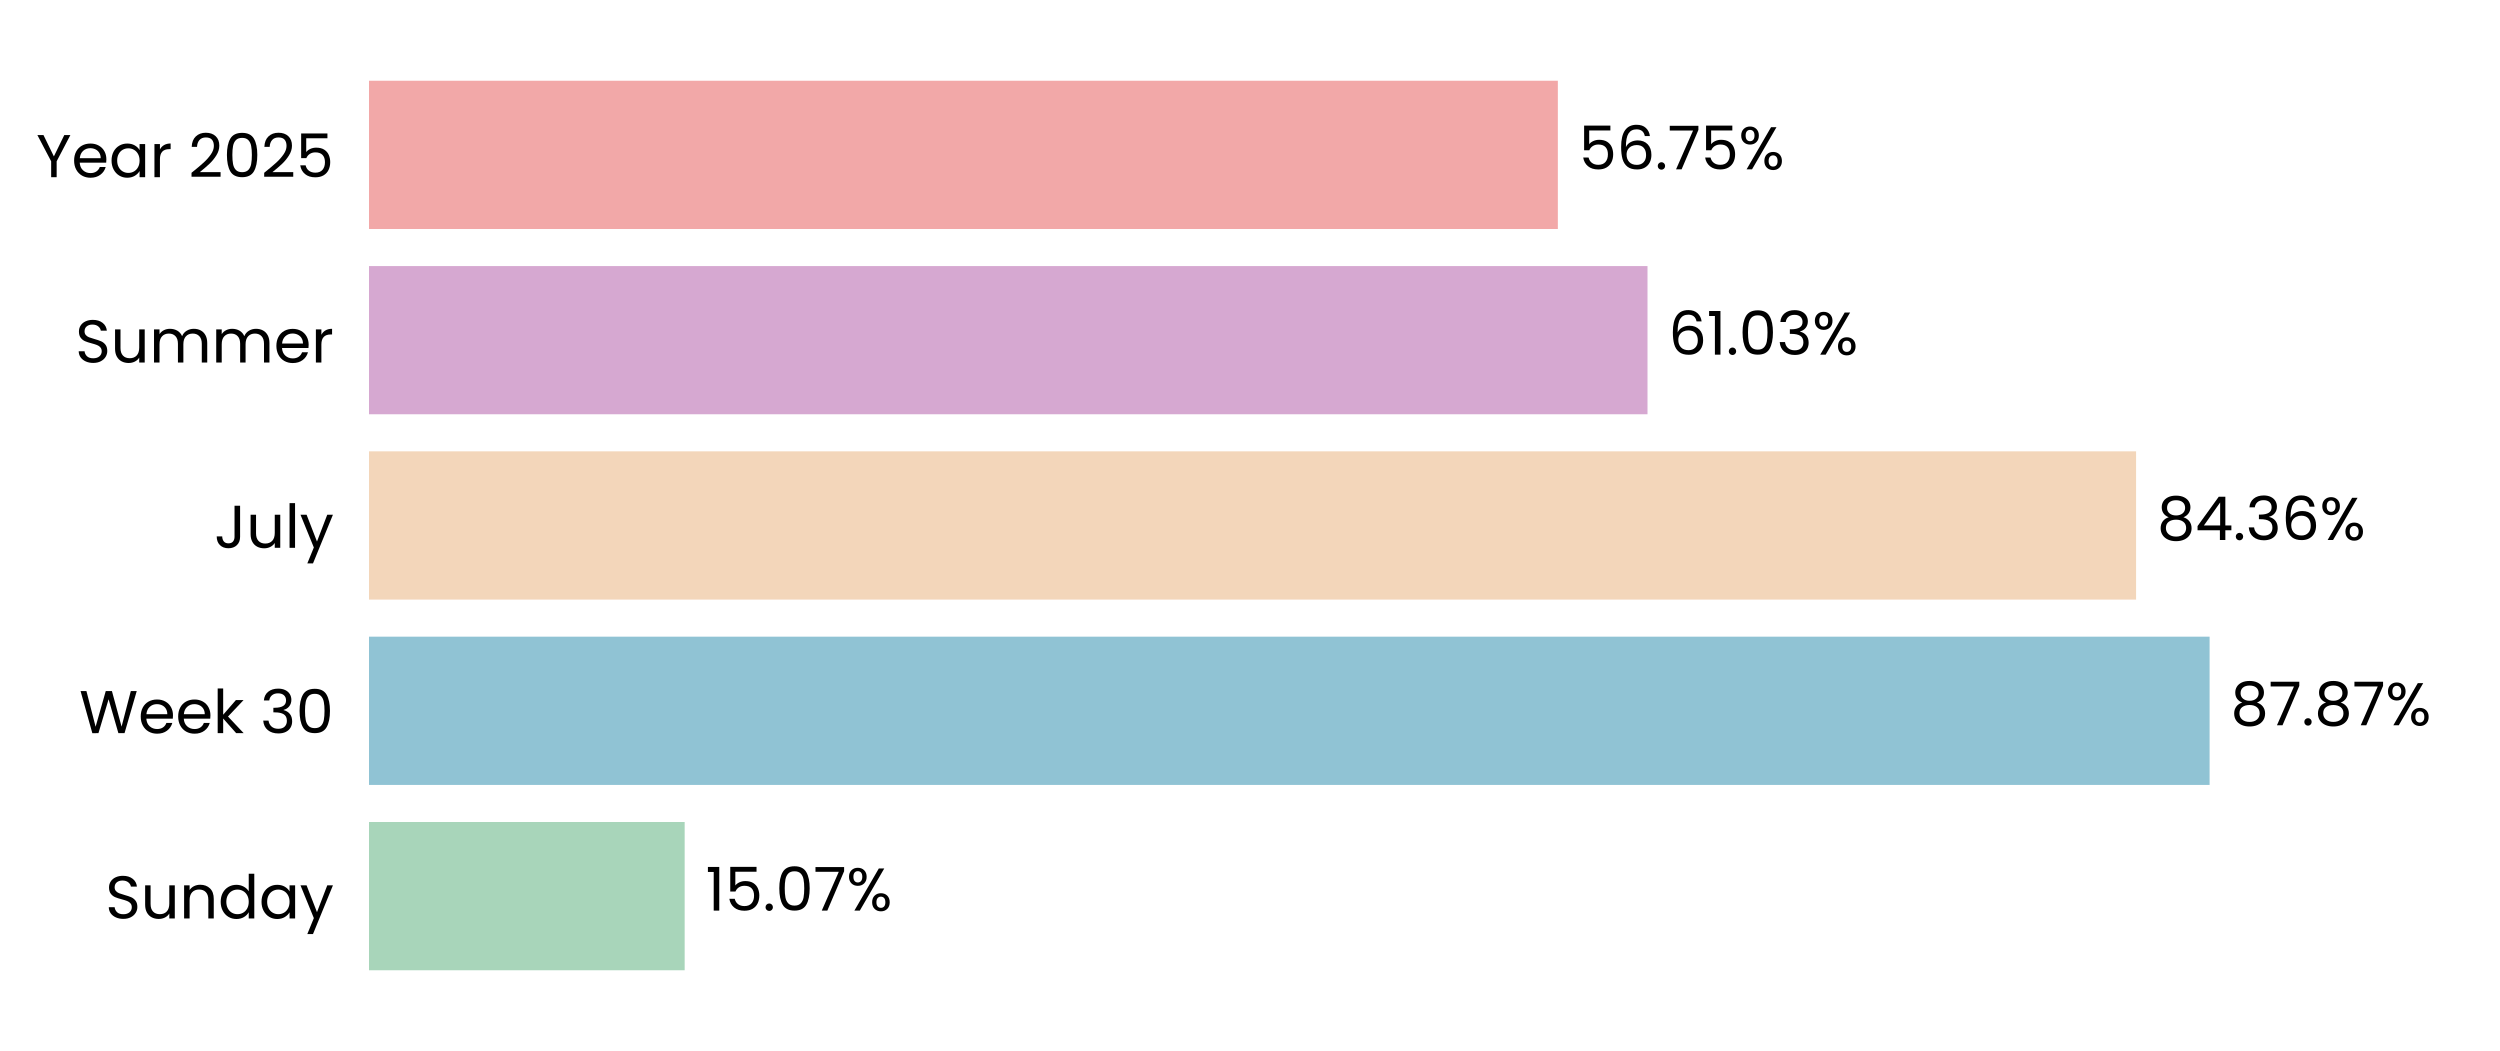
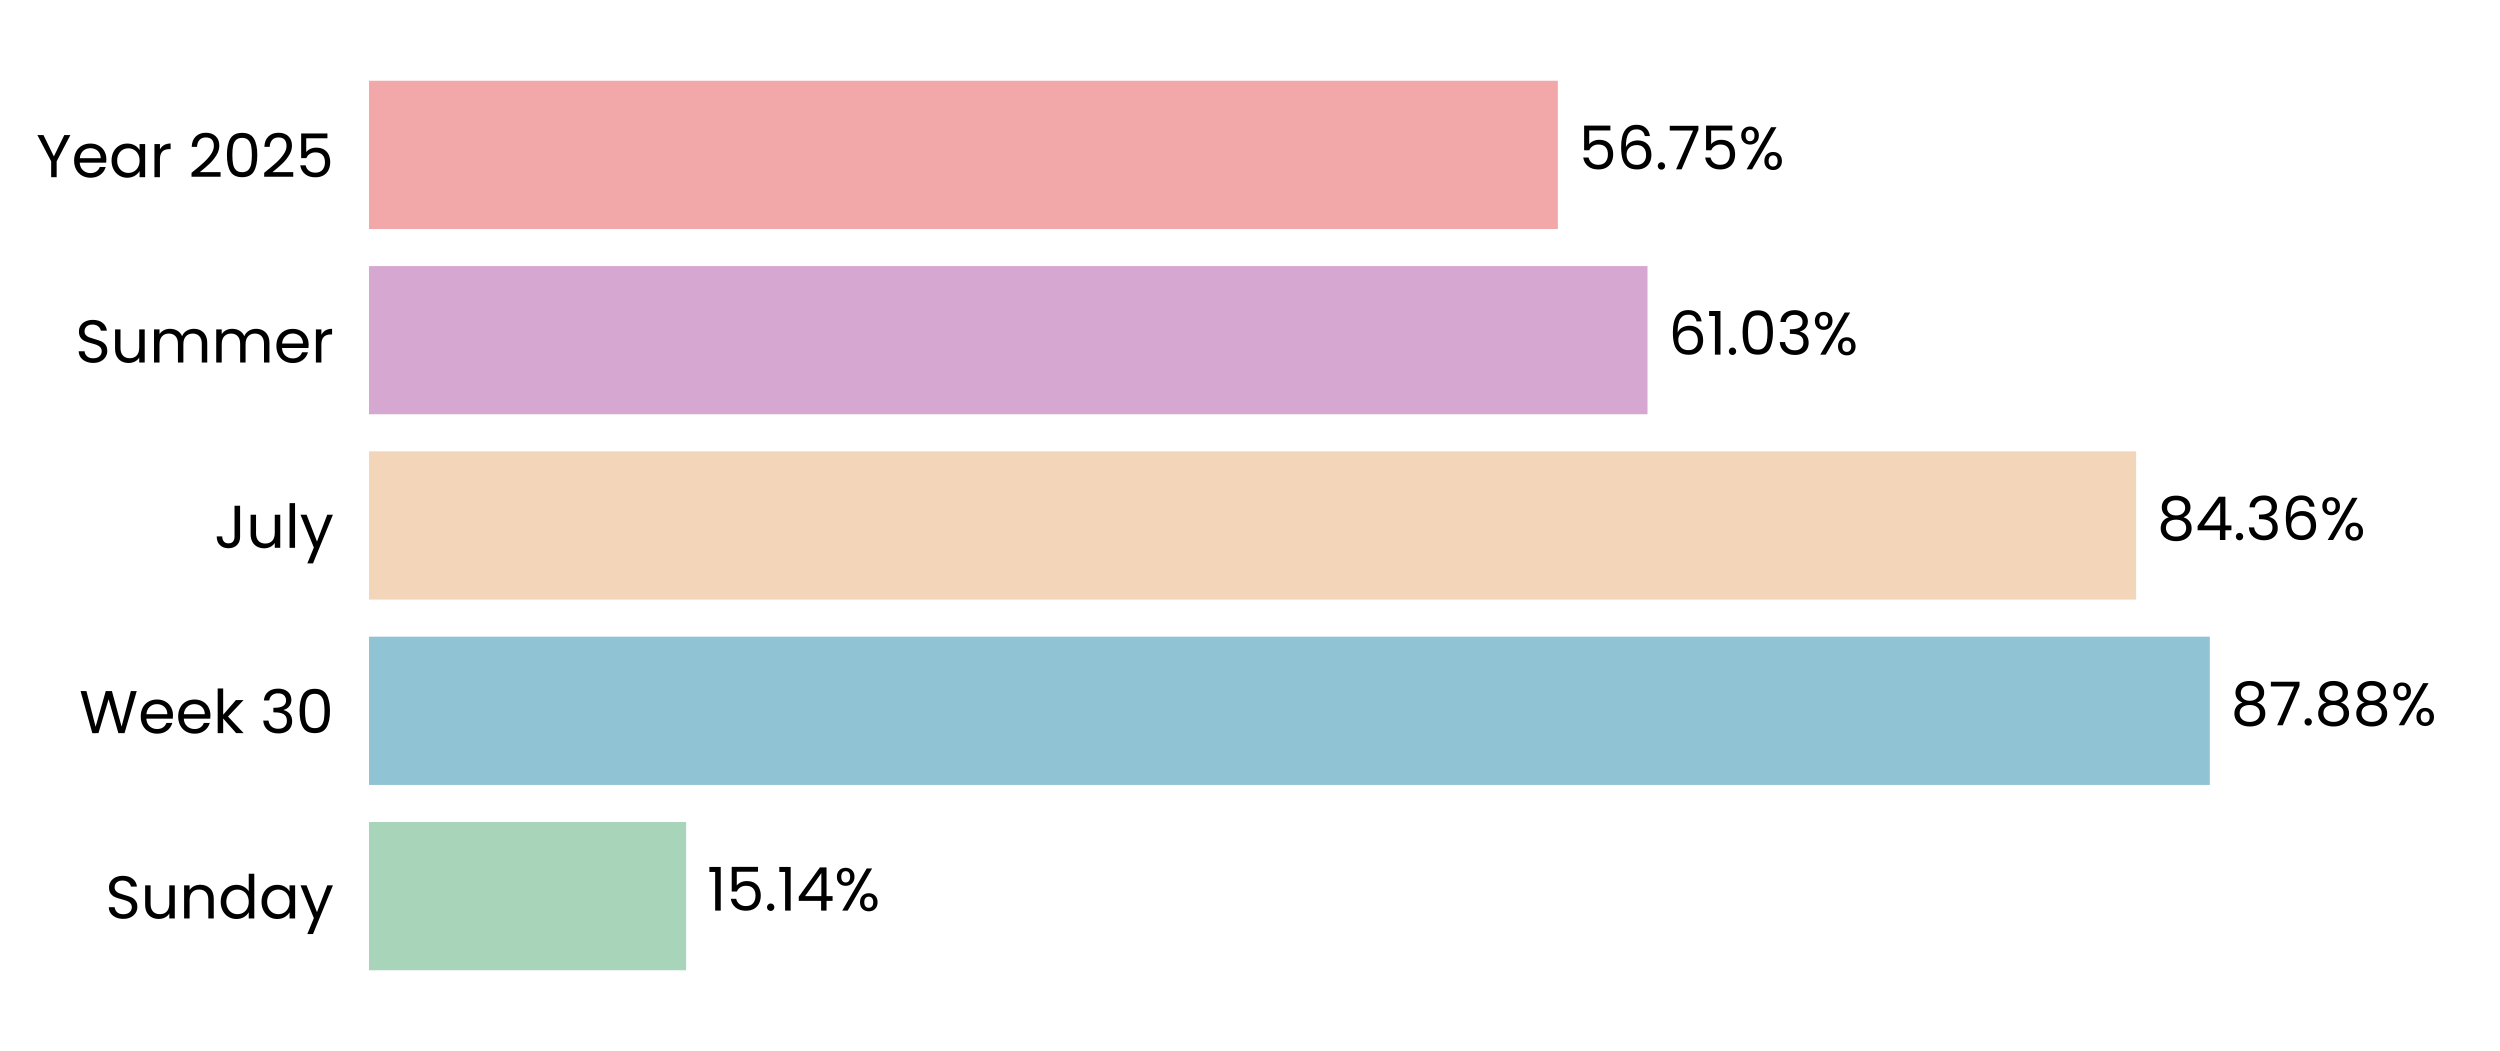
<svg xmlns="http://www.w3.org/2000/svg" xmlns:xlink="http://www.w3.org/1999/xlink" width="496.691pt" height="208.8pt" viewBox="0 0 496.691 208.8" version="1.1">
  <defs>
    <style type="text/css">*{stroke-linejoin: round; stroke-linecap: butt}</style>
  </defs>
  <g id="figure_1">
    <g id="patch_1">
      <path d="M 0 208.8  L 496.691 208.8  L 496.691 0  L 0 0  L 0 208.8  z " style="fill: none" />
    </g>
    <g id="axes_1">
      <g id="patch_2">
        <path d="M 73.311 201.6  L 489.491 201.6  L 489.491 7.2  L 73.311 7.2  L 73.311 201.6  z " style="fill: none" />
      </g>
      <g id="patch_3">
-         <path d="M 73.311 192.764  L 136.027 192.764  L 136.027 163.309  L 73.311 163.309  z " clip-path="url(#p9c92f61826)" style="fill: #a8d5ba" />
+         <path d="M 73.311 192.764  L 136.316 192.764  L 136.316 163.309  L 73.311 163.309  z " clip-path="url(#pb9b34543de)" style="fill: #a8d5ba" />
      </g>
      <g id="patch_4">
-         <path d="M 73.311 155.945  L 438.996 155.945  L 438.996 126.491  L 73.311 126.491  z " clip-path="url(#p9c92f61826)" style="fill: #90c3d4" />
+         <path d="M 73.311 155.945  L 439.038 155.945  L 439.038 126.491  L 73.311 126.491  z " clip-path="url(#pb9b34543de)" style="fill: #90c3d4" />
      </g>
      <g id="patch_5">
-         <path d="M 73.311 119.127  L 424.389 119.127  L 424.389 89.673  L 73.311 89.673  z " clip-path="url(#p9c92f61826)" style="fill: #f3d6ba" />
+         <path d="M 73.311 119.127  L 424.398 119.127  L 424.398 89.673  L 73.311 89.673  z " clip-path="url(#pb9b34543de)" style="fill: #f3d6ba" />
      </g>
      <g id="patch_6">
-         <path d="M 73.311 82.309  L 327.32 82.309  L 327.32 52.855  L 73.311 52.855  z " clip-path="url(#p9c92f61826)" style="fill: #d6a8d1" />
+         <path d="M 73.311 82.309  L 327.323 82.309  L 327.323 52.855  L 73.311 52.855  z " clip-path="url(#pb9b34543de)" style="fill: #d6a8d1" />
      </g>
      <g id="patch_7">
-         <path d="M 73.311 45.491  L 309.508 45.491  L 309.508 16.036  L 73.311 16.036  z " clip-path="url(#p9c92f61826)" style="fill: #f2a8a8" />
+         <path d="M 73.311 45.491  L 309.509 45.491  L 309.509 16.036  L 73.311 16.036  z " clip-path="url(#pb9b34543de)" style="fill: #f2a8a8" />
      </g>
      <g id="matplotlib.axis_1">
        <g id="ytick_1">
          <g id="text_1">
            <g transform="translate(20.92875 182.4764) scale(0.12 -0.12)">
              <defs>
                <path id="Poppins-Regular-53" d="M 1907 -45  Q 1466 -45 1117 112  Q 768 269 569 547  Q 371 826 365 1190  L 986 1190  Q 1018 877 1245 662  Q 1472 448 1907 448  Q 2323 448 2563 656  Q 2803 864 2803 1190  Q 2803 1446 2662 1606  Q 2522 1766 2310 1849  Q 2099 1933 1741 2029  Q 1299 2144 1033 2259  Q 768 2374 579 2620  Q 390 2867 390 3283  Q 390 3648 576 3929  Q 762 4211 1098 4364  Q 1434 4518 1869 4518  Q 2496 4518 2896 4204  Q 3296 3891 3347 3373  L 2707 3373  Q 2675 3629 2438 3824  Q 2202 4019 1811 4019  Q 1446 4019 1216 3830  Q 986 3642 986 3302  Q 986 3059 1123 2905  Q 1261 2752 1462 2672  Q 1664 2592 2029 2490  Q 2470 2368 2739 2249  Q 3008 2131 3200 1884  Q 3392 1638 3392 1216  Q 3392 890 3219 602  Q 3046 314 2707 134  Q 2368 -45 1907 -45  z " transform="scale(0.015625)" />
                <path id="Poppins-Regular-75" d="M 3603 3507  L 3603 0  L 3021 0  L 3021 518  Q 2854 250 2556 99  Q 2259 -51 1901 -51  Q 1491 -51 1164 118  Q 838 288 649 627  Q 461 966 461 1453  L 461 3507  L 1037 3507  L 1037 1530  Q 1037 1011 1299 732  Q 1562 454 2016 454  Q 2483 454 2752 742  Q 3021 1030 3021 1581  L 3021 3507  L 3603 3507  z " transform="scale(0.015625)" />
                <path id="Poppins-Regular-6e" d="M 2202 3571  Q 2842 3571 3238 3184  Q 3635 2797 3635 2067  L 3635 0  L 3059 0  L 3059 1984  Q 3059 2509 2796 2787  Q 2534 3066 2080 3066  Q 1619 3066 1347 2778  Q 1075 2490 1075 1939  L 1075 0  L 493 0  L 493 3507  L 1075 3507  L 1075 3008  Q 1248 3277 1545 3424  Q 1843 3571 2202 3571  z " transform="scale(0.015625)" />
                <path id="Poppins-Regular-64" d="M 275 1766  Q 275 2304 492 2710  Q 710 3117 1091 3341  Q 1472 3565 1946 3565  Q 2355 3565 2707 3376  Q 3059 3187 3245 2880  L 3245 4736  L 3834 4736  L 3834 0  L 3245 0  L 3245 659  Q 3072 346 2733 144  Q 2394 -58 1939 -58  Q 1472 -58 1091 172  Q 710 403 492 819  Q 275 1235 275 1766  z M 3245 1760  Q 3245 2157 3085 2451  Q 2925 2746 2653 2902  Q 2381 3059 2054 3059  Q 1728 3059 1459 2905  Q 1190 2752 1030 2457  Q 870 2163 870 1766  Q 870 1363 1030 1065  Q 1190 768 1459 611  Q 1728 454 2054 454  Q 2381 454 2653 611  Q 2925 768 3085 1065  Q 3245 1363 3245 1760  z " transform="scale(0.015625)" />
                <path id="Poppins-Regular-61" d="M 275 1766  Q 275 2304 492 2710  Q 710 3117 1091 3341  Q 1472 3565 1939 3565  Q 2400 3565 2739 3366  Q 3078 3168 3245 2867  L 3245 3507  L 3834 3507  L 3834 0  L 3245 0  L 3245 653  Q 3072 346 2729 144  Q 2387 -58 1933 -58  Q 1466 -58 1088 172  Q 710 403 492 819  Q 275 1235 275 1766  z M 3245 1760  Q 3245 2157 3085 2451  Q 2925 2746 2653 2902  Q 2381 3059 2054 3059  Q 1728 3059 1459 2905  Q 1190 2752 1030 2457  Q 870 2163 870 1766  Q 870 1363 1030 1065  Q 1190 768 1459 611  Q 1728 454 2054 454  Q 2381 454 2653 611  Q 2925 768 3085 1065  Q 3245 1363 3245 1760  z " transform="scale(0.015625)" />
                <path id="Poppins-Regular-79" d="M 3514 3507  L 1402 -1651  L 800 -1651  L 1491 38  L 77 3507  L 723 3507  L 1824 666  L 2912 3507  L 3514 3507  z " transform="scale(0.015625)" />
              </defs>
              <use xlink:href="#Poppins-Regular-53" />
              <use xlink:href="#Poppins-Regular-75" transform="translate(58.7 0)" />
              <use xlink:href="#Poppins-Regular-6e" transform="translate(122.7 0)" />
              <use xlink:href="#Poppins-Regular-64" transform="translate(186.7 0)" />
              <use xlink:href="#Poppins-Regular-61" transform="translate(254.3 0)" />
              <use xlink:href="#Poppins-Regular-79" transform="translate(321.8999 0)" />
            </g>
          </g>
        </g>
        <g id="ytick_2">
          <g id="text_2">
            <g transform="translate(15.73125 145.6582) scale(0.12 -0.12)">
              <defs>
                <path id="Poppins-Regular-57" d="M 6099 4461  L 4806 0  L 4154 0  L 3117 3590  L 2042 0  L 1395 -6  L 147 4461  L 768 4461  L 1741 678  L 2816 4461  L 3469 4461  L 4493 691  L 5472 4461  L 6099 4461  z " transform="scale(0.015625)" />
                <path id="Poppins-Regular-65" d="M 3693 1888  Q 3693 1722 3674 1536  L 870 1536  Q 902 1018 1225 726  Q 1549 435 2010 435  Q 2387 435 2640 611  Q 2893 787 2995 1082  L 3622 1082  Q 3482 576 3059 259  Q 2637 -58 2010 -58  Q 1510 -58 1116 166  Q 723 390 499 803  Q 275 1216 275 1760  Q 275 2304 492 2713  Q 710 3123 1104 3344  Q 1498 3565 2010 3565  Q 2509 3565 2893 3347  Q 3277 3130 3485 2749  Q 3693 2368 3693 1888  z M 3091 2010  Q 3091 2342 2944 2582  Q 2797 2822 2544 2947  Q 2291 3072 1984 3072  Q 1542 3072 1232 2790  Q 922 2509 877 2010  L 3091 2010  z " transform="scale(0.015625)" />
                <path id="Poppins-Regular-6b" d="M 2451 0  L 1075 1549  L 1075 0  L 493 0  L 493 4736  L 1075 4736  L 1075 1952  L 2426 3507  L 3238 3507  L 1587 1760  L 3245 0  L 2451 0  z " transform="scale(0.015625)" />
                <path id="Poppins-Regular-20" transform="scale(0.015625)" />
                <path id="Poppins-Regular-33" d="M 384 3462  Q 429 4051 838 4384  Q 1248 4717 1901 4717  Q 2336 4717 2653 4560  Q 2970 4403 3133 4134  Q 3296 3866 3296 3526  Q 3296 3130 3069 2842  Q 2842 2554 2477 2470  L 2477 2438  Q 2893 2336 3136 2035  Q 3379 1734 3379 1248  Q 3379 883 3212 592  Q 3046 301 2713 134  Q 2381 -32 1914 -32  Q 1235 -32 800 323  Q 365 678 314 1331  L 877 1331  Q 922 947 1190 704  Q 1459 461 1907 461  Q 2355 461 2588 694  Q 2822 928 2822 1299  Q 2822 1779 2502 1990  Q 2182 2202 1536 2202  L 1389 2202  L 1389 2688  L 1542 2688  Q 2131 2694 2432 2883  Q 2733 3072 2733 3469  Q 2733 3808 2512 4013  Q 2291 4218 1882 4218  Q 1485 4218 1241 4013  Q 998 3808 954 3462  L 384 3462  z " transform="scale(0.015625)" />
                <path id="Poppins-Regular-30" d="M 397 2362  Q 397 3462 755 4080  Q 1114 4698 2010 4698  Q 2899 4698 3257 4080  Q 3616 3462 3616 2362  Q 3616 1242 3257 621  Q 2899 0 2010 0  Q 1114 0 755 621  Q 397 1242 397 2362  z M 3040 2362  Q 3040 2918 2966 3305  Q 2893 3693 2665 3929  Q 2438 4166 2010 4166  Q 1574 4166 1347 3929  Q 1120 3693 1046 3305  Q 973 2918 973 2362  Q 973 1786 1046 1395  Q 1120 1005 1347 768  Q 1574 531 2010 531  Q 2438 531 2665 768  Q 2893 1005 2966 1395  Q 3040 1786 3040 2362  z " transform="scale(0.015625)" />
              </defs>
              <use xlink:href="#Poppins-Regular-57" />
              <use xlink:href="#Poppins-Regular-65" transform="translate(97.59999 0)" />
              <use xlink:href="#Poppins-Regular-65" transform="translate(159.6 0)" />
              <use xlink:href="#Poppins-Regular-6b" transform="translate(221.6 0)" />
              <use xlink:href="#Poppins-Regular-20" transform="translate(273.0999 0)" />
              <use xlink:href="#Poppins-Regular-33" transform="translate(299.7999 0)" />
              <use xlink:href="#Poppins-Regular-30" transform="translate(358.6999 0)" />
            </g>
          </g>
        </g>
        <g id="ytick_3">
          <g id="text_3">
            <g transform="translate(42.56437 108.84) scale(0.12 -0.12)">
              <defs>
                <path id="Poppins-Regular-4a" d="M 2739 4461  L 2739 1165  Q 2739 614 2400 284  Q 2061 -45 1504 -45  Q 941 -45 601 291  Q 262 627 262 1210  L 845 1210  Q 851 883 1014 678  Q 1178 474 1504 474  Q 1830 474 1990 669  Q 2150 864 2150 1165  L 2150 4461  L 2739 4461  z " transform="scale(0.015625)" />
                <path id="Poppins-Regular-6c" d="M 1075 4736  L 1075 0  L 493 0  L 493 4736  L 1075 4736  z " transform="scale(0.015625)" />
              </defs>
              <use xlink:href="#Poppins-Regular-4a" />
              <use xlink:href="#Poppins-Regular-75" transform="translate(52.99999 0)" />
              <use xlink:href="#Poppins-Regular-6c" transform="translate(117 0)" />
              <use xlink:href="#Poppins-Regular-79" transform="translate(141.6 0)" />
            </g>
          </g>
        </g>
        <g id="ytick_4">
          <g id="text_4">
            <g transform="translate(14.95125 72.02182) scale(0.12 -0.12)">
              <defs>
                <path id="Poppins-Regular-6d" d="M 4710 3571  Q 5120 3571 5440 3401  Q 5760 3232 5945 2893  Q 6131 2554 6131 2067  L 6131 0  L 5555 0  L 5555 1984  Q 5555 2509 5296 2787  Q 5037 3066 4595 3066  Q 4141 3066 3872 2774  Q 3603 2483 3603 1933  L 3603 0  L 3027 0  L 3027 1984  Q 3027 2509 2768 2787  Q 2509 3066 2067 3066  Q 1613 3066 1344 2774  Q 1075 2483 1075 1933  L 1075 0  L 493 0  L 493 3507  L 1075 3507  L 1075 3002  Q 1248 3277 1539 3424  Q 1830 3571 2182 3571  Q 2624 3571 2963 3372  Q 3302 3174 3469 2790  Q 3616 3162 3955 3366  Q 4294 3571 4710 3571  z " transform="scale(0.015625)" />
                <path id="Poppins-Regular-72" d="M 1075 2938  Q 1229 3238 1513 3404  Q 1798 3571 2208 3571  L 2208 2970  L 2054 2970  Q 1075 2970 1075 1907  L 1075 0  L 493 0  L 493 3507  L 1075 3507  L 1075 2938  z " transform="scale(0.015625)" />
              </defs>
              <use xlink:href="#Poppins-Regular-53" />
              <use xlink:href="#Poppins-Regular-75" transform="translate(58.7 0)" />
              <use xlink:href="#Poppins-Regular-6d" transform="translate(122.7 0)" />
              <use xlink:href="#Poppins-Regular-6d" transform="translate(225.7 0)" />
              <use xlink:href="#Poppins-Regular-65" transform="translate(328.7 0)" />
              <use xlink:href="#Poppins-Regular-72" transform="translate(390.6999 0)" />
            </g>
          </g>
        </g>
        <g id="ytick_5">
          <g id="text_5">
            <g transform="translate(7.2 35.20364) scale(0.12 -0.12)">
              <defs>
                <path id="Poppins-Regular-59" d="M 3616 4461  L 2163 1683  L 2163 0  L 1581 0  L 1581 1683  L 122 4461  L 768 4461  L 1869 2202  L 2970 4461  L 3616 4461  z " transform="scale(0.015625)" />
                <path id="Poppins-Regular-32" d="M 326 467  Q 1139 1120 1600 1539  Q 2061 1958 2377 2416  Q 2694 2874 2694 3315  Q 2694 3731 2492 3971  Q 2291 4211 1843 4211  Q 1408 4211 1168 3939  Q 928 3667 909 3213  L 346 3213  Q 371 3930 780 4320  Q 1190 4710 1837 4710  Q 2496 4710 2883 4345  Q 3270 3981 3270 3341  Q 3270 2810 2953 2307  Q 2637 1805 2233 1424  Q 1830 1043 1203 538  L 3405 538  L 3405 51  L 326 51  L 326 467  z " transform="scale(0.015625)" />
                <path id="Poppins-Regular-35" d="M 3347 4122  L 1101 4122  L 1101 2662  Q 1248 2867 1536 2998  Q 1824 3130 2157 3130  Q 2688 3130 3021 2909  Q 3354 2688 3498 2339  Q 3642 1990 3642 1600  Q 3642 1139 3469 774  Q 3296 410 2941 198  Q 2586 -13 2061 -13  Q 1389 -13 973 332  Q 557 678 467 1254  L 1037 1254  Q 1120 890 1389 685  Q 1658 480 2067 480  Q 2573 480 2829 784  Q 3085 1088 3085 1587  Q 3085 2086 2829 2358  Q 2573 2630 2074 2630  Q 1734 2630 1481 2467  Q 1229 2304 1114 2022  L 563 2022  L 563 4634  L 3347 4634  L 3347 4122  z " transform="scale(0.015625)" />
              </defs>
              <use xlink:href="#Poppins-Regular-59" />
              <use xlink:href="#Poppins-Regular-65" transform="translate(58.39999 0)" />
              <use xlink:href="#Poppins-Regular-61" transform="translate(120.4 0)" />
              <use xlink:href="#Poppins-Regular-72" transform="translate(188 0)" />
              <use xlink:href="#Poppins-Regular-20" transform="translate(225.3 0)" />
              <use xlink:href="#Poppins-Regular-32" transform="translate(252 0)" />
              <use xlink:href="#Poppins-Regular-30" transform="translate(309.4999 0)" />
              <use xlink:href="#Poppins-Regular-32" transform="translate(372.2999 0)" />
              <use xlink:href="#Poppins-Regular-35" transform="translate(429.7999 0)" />
            </g>
          </g>
        </g>
      </g>
      <g id="text_6">
-         <g transform="translate(140.1891 180.9164) scale(0.12 -0.12)">
+         <g transform="translate(140.4781 180.9164) scale(0.12 -0.12)">
          <defs>
            <path id="Poppins-Regular-31" d="M 243 4096  L 243 4627  L 1446 4627  L 1446 0  L 858 0  L 858 4096  L 243 4096  z " transform="scale(0.015625)" />
            <path id="Poppins-Regular-2e" d="M 678 -38  Q 512 -38 397 77  Q 282 192 282 358  Q 282 525 397 640  Q 512 755 678 755  Q 838 755 950 640  Q 1062 525 1062 358  Q 1062 192 950 77  Q 838 -38 678 -38  z " transform="scale(0.015625)" />
-             <path id="Poppins-Regular-37" d="M 3245 4173  L 1466 0  L 877 0  L 2682 4115  L 211 4115  L 211 4614  L 3245 4614  L 3245 4173  z " transform="scale(0.015625)" />
+             <path id="Poppins-Regular-34" d="M 256 1030  L 256 1472  L 2502 4582  L 3200 4582  L 3200 1536  L 3840 1536  L 3840 1030  L 3200 1030  L 3200 0  L 2624 0  L 2624 1030  L 256 1030  z M 2650 3974  L 928 1536  L 2650 1536  L 2650 3974  z " transform="scale(0.015625)" />
            <path id="Poppins-Regular-25" d="M 269 3584  Q 269 4019 531 4278  Q 794 4538 1203 4538  Q 1613 4538 1875 4278  Q 2138 4019 2138 3584  Q 2138 3142 1875 2883  Q 1613 2624 1203 2624  Q 794 2624 531 2883  Q 269 3142 269 3584  z M 4006 4467  L 1414 0  L 838 0  L 3430 4467  L 4006 4467  z M 1203 4179  Q 986 4179 861 4028  Q 736 3878 736 3584  Q 736 3290 861 3136  Q 986 2982 1203 2982  Q 1421 2982 1549 3139  Q 1677 3296 1677 3584  Q 1677 3878 1549 4028  Q 1421 4179 1203 4179  z M 2720 883  Q 2720 1325 2982 1584  Q 3245 1843 3654 1843  Q 4064 1843 4323 1584  Q 4582 1325 4582 883  Q 4582 448 4323 185  Q 4064 -77 3654 -77  Q 3245 -77 2982 182  Q 2720 442 2720 883  z M 3648 1478  Q 3430 1478 3302 1328  Q 3174 1178 3174 883  Q 3174 595 3302 444  Q 3430 294 3648 294  Q 3866 294 3994 444  Q 4122 595 4122 883  Q 4122 1178 3994 1328  Q 3866 1478 3648 1478  z " transform="scale(0.015625)" />
          </defs>
          <use xlink:href="#Poppins-Regular-31" />
          <use xlink:href="#Poppins-Regular-35" transform="translate(31.99998 0)" />
          <use xlink:href="#Poppins-Regular-2e" transform="translate(94.79997 0)" />
-           <use xlink:href="#Poppins-Regular-30" transform="translate(115.8 0)" />
-           <use xlink:href="#Poppins-Regular-37" transform="translate(178.5999 0)" />
-           <use xlink:href="#Poppins-Regular-25" transform="translate(233.1999 0)" />
+           <use xlink:href="#Poppins-Regular-31" transform="translate(115.8 0)" />
+           <use xlink:href="#Poppins-Regular-34" transform="translate(147.7999 0)" />
+           <use xlink:href="#Poppins-Regular-25" transform="translate(210.6999 0)" />
        </g>
      </g>
      <g id="text_7">
-         <g transform="translate(443.1582 144.0982) scale(0.12 -0.12)">
+         <g transform="translate(443.1995 144.0982) scale(0.12 -0.12)">
          <defs>
            <path id="Poppins-Regular-38" d="M 1242 2406  Q 883 2547 691 2816  Q 499 3085 499 3469  Q 499 3814 672 4092  Q 845 4371 1187 4534  Q 1530 4698 2016 4698  Q 2502 4698 2844 4534  Q 3187 4371 3363 4092  Q 3539 3814 3539 3469  Q 3539 3098 3340 2819  Q 3142 2541 2797 2406  Q 3194 2285 3427 1981  Q 3661 1677 3661 1248  Q 3661 832 3456 521  Q 3251 211 2876 41  Q 2502 -128 2016 -128  Q 1530 -128 1162 41  Q 794 211 589 521  Q 384 832 384 1248  Q 384 1677 614 1984  Q 845 2291 1242 2406  z M 2976 3398  Q 2976 3789 2720 4000  Q 2464 4211 2016 4211  Q 1574 4211 1318 4000  Q 1062 3789 1062 3392  Q 1062 3034 1328 2816  Q 1594 2598 2016 2598  Q 2445 2598 2710 2819  Q 2976 3040 2976 3398  z M 2016 2150  Q 1542 2150 1241 1929  Q 941 1709 941 1267  Q 941 858 1232 608  Q 1523 358 2016 358  Q 2509 358 2797 608  Q 3085 858 3085 1267  Q 3085 1696 2790 1923  Q 2496 2150 2016 2150  z " transform="scale(0.015625)" />
+             <path id="Poppins-Regular-37" d="M 3245 4173  L 1466 0  L 877 0  L 2682 4115  L 211 4115  L 211 4614  L 3245 4614  L 3245 4173  z " transform="scale(0.015625)" />
          </defs>
          <use xlink:href="#Poppins-Regular-38" />
          <use xlink:href="#Poppins-Regular-37" transform="translate(63.09999 0)" />
          <use xlink:href="#Poppins-Regular-2e" transform="translate(117.7 0)" />
          <use xlink:href="#Poppins-Regular-38" transform="translate(138.7 0)" />
-           <use xlink:href="#Poppins-Regular-37" transform="translate(201.8 0)" />
-           <use xlink:href="#Poppins-Regular-25" transform="translate(256.3999 0)" />
+           <use xlink:href="#Poppins-Regular-38" transform="translate(201.8 0)" />
+           <use xlink:href="#Poppins-Regular-25" transform="translate(264.8999 0)" />
        </g>
      </g>
      <g id="text_8">
-         <g transform="translate(428.5503 107.28) scale(0.12 -0.12)">
+         <g transform="translate(428.5597 107.28) scale(0.12 -0.12)">
          <defs>
-             <path id="Poppins-Regular-34" d="M 256 1030  L 256 1472  L 2502 4582  L 3200 4582  L 3200 1536  L 3840 1536  L 3840 1030  L 3200 1030  L 3200 0  L 2624 0  L 2624 1030  L 256 1030  z M 2650 3974  L 928 1536  L 2650 1536  L 2650 3974  z " transform="scale(0.015625)" />
            <path id="Poppins-Regular-36" d="M 2976 3526  Q 2835 4237 2099 4237  Q 1530 4237 1248 3798  Q 966 3360 973 2355  Q 1120 2688 1462 2877  Q 1805 3066 2227 3066  Q 2886 3066 3280 2656  Q 3674 2246 3674 1523  Q 3674 1088 3504 742  Q 3334 397 2992 192  Q 2650 -13 2163 -13  Q 1504 -13 1133 281  Q 762 576 614 1094  Q 467 1613 467 2374  Q 467 4723 2106 4723  Q 2733 4723 3091 4384  Q 3450 4045 3514 3526  L 2976 3526  z M 2106 2573  Q 1830 2573 1587 2461  Q 1344 2349 1193 2121  Q 1043 1894 1043 1568  Q 1043 1082 1324 778  Q 1606 474 2131 474  Q 2579 474 2844 752  Q 3110 1030 3110 1504  Q 3110 2003 2854 2288  Q 2598 2573 2106 2573  z " transform="scale(0.015625)" />
          </defs>
          <use xlink:href="#Poppins-Regular-38" />
          <use xlink:href="#Poppins-Regular-34" transform="translate(63.09999 0)" />
          <use xlink:href="#Poppins-Regular-2e" transform="translate(126 0)" />
          <use xlink:href="#Poppins-Regular-33" transform="translate(147 0)" />
          <use xlink:href="#Poppins-Regular-36" transform="translate(205.9 0)" />
          <use xlink:href="#Poppins-Regular-25" transform="translate(269.3999 0)" />
        </g>
      </g>
      <g id="text_9">
-         <g transform="translate(331.4817 70.46182) scale(0.12 -0.12)">
+         <g transform="translate(331.4848 70.46182) scale(0.12 -0.12)">
          <use xlink:href="#Poppins-Regular-36" />
          <use xlink:href="#Poppins-Regular-31" transform="translate(63.49999 0)" />
          <use xlink:href="#Poppins-Regular-2e" transform="translate(95.49997 0)" />
          <use xlink:href="#Poppins-Regular-30" transform="translate(116.5 0)" />
          <use xlink:href="#Poppins-Regular-33" transform="translate(179.2999 0)" />
          <use xlink:href="#Poppins-Regular-25" transform="translate(238.1999 0)" />
        </g>
      </g>
      <g id="text_10">
-         <g transform="translate(313.6702 33.64364) scale(0.12 -0.12)">
+         <g transform="translate(313.671 33.64364) scale(0.12 -0.12)">
          <use xlink:href="#Poppins-Regular-35" />
          <use xlink:href="#Poppins-Regular-36" transform="translate(62.79999 0)" />
          <use xlink:href="#Poppins-Regular-2e" transform="translate(126.3 0)" />
          <use xlink:href="#Poppins-Regular-37" transform="translate(147.3 0)" />
          <use xlink:href="#Poppins-Regular-35" transform="translate(201.8999 0)" />
          <use xlink:href="#Poppins-Regular-25" transform="translate(264.6999 0)" />
        </g>
      </g>
    </g>
  </g>
  <defs>
-     <clipPath id="p9c92f61826">
+     <clipPath id="pb9b34543de">
      <rect x="73.311" y="7.2" width="416.18" height="194.4" />
    </clipPath>
  </defs>
</svg>
